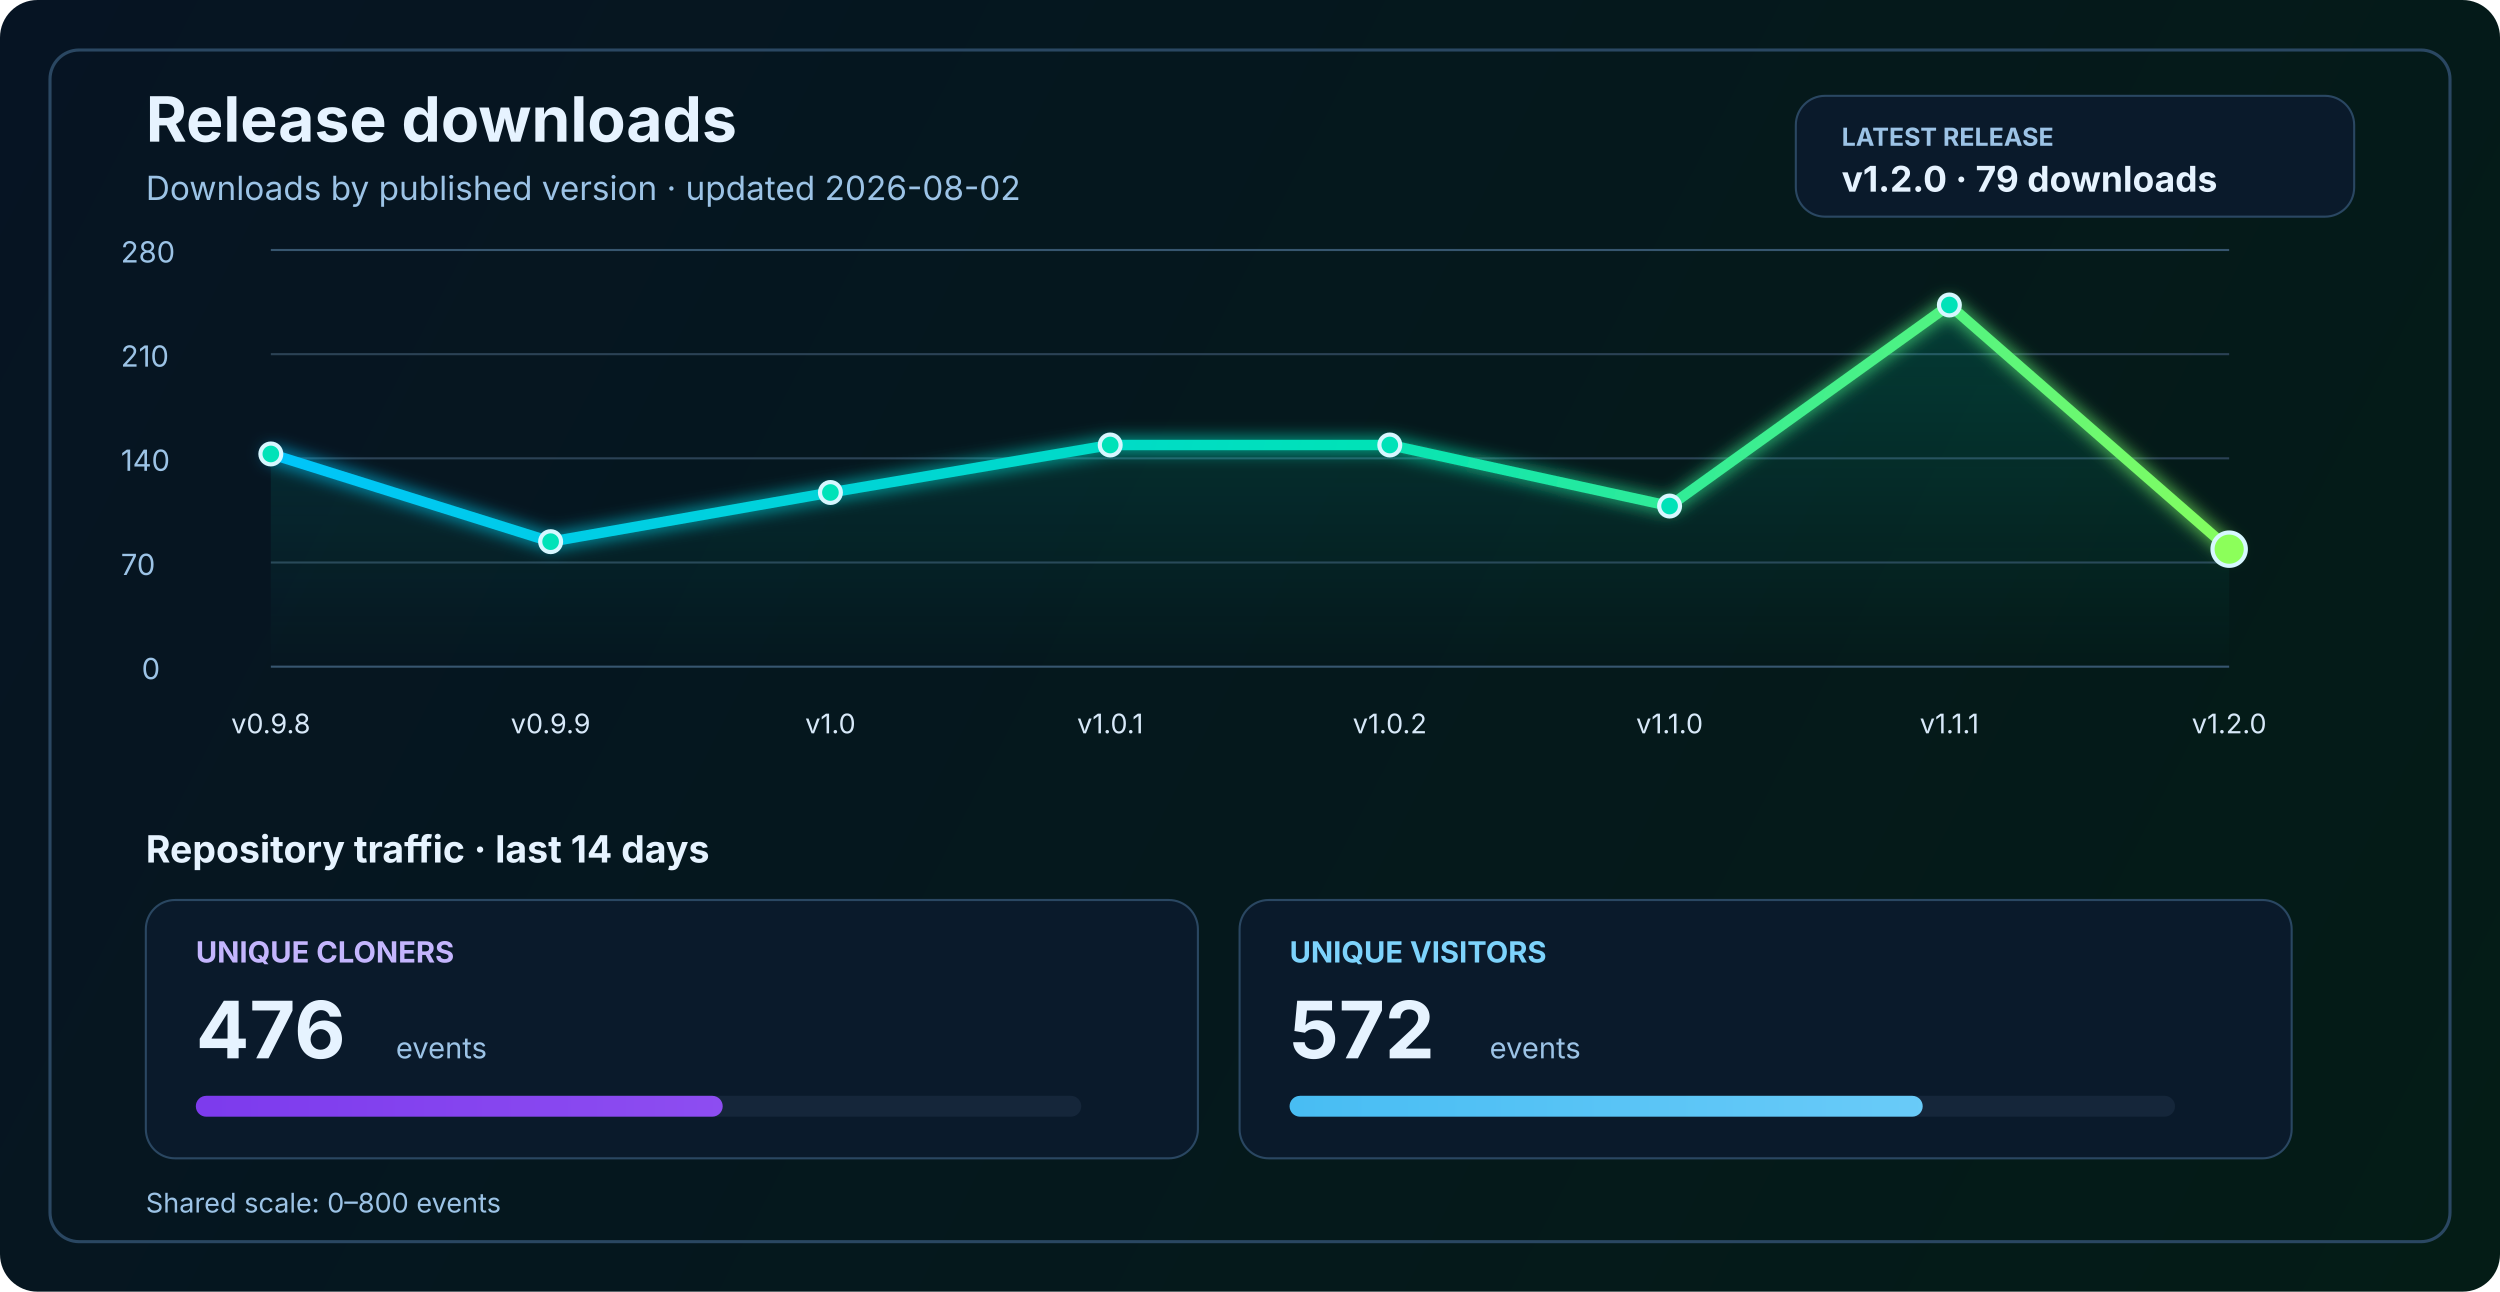
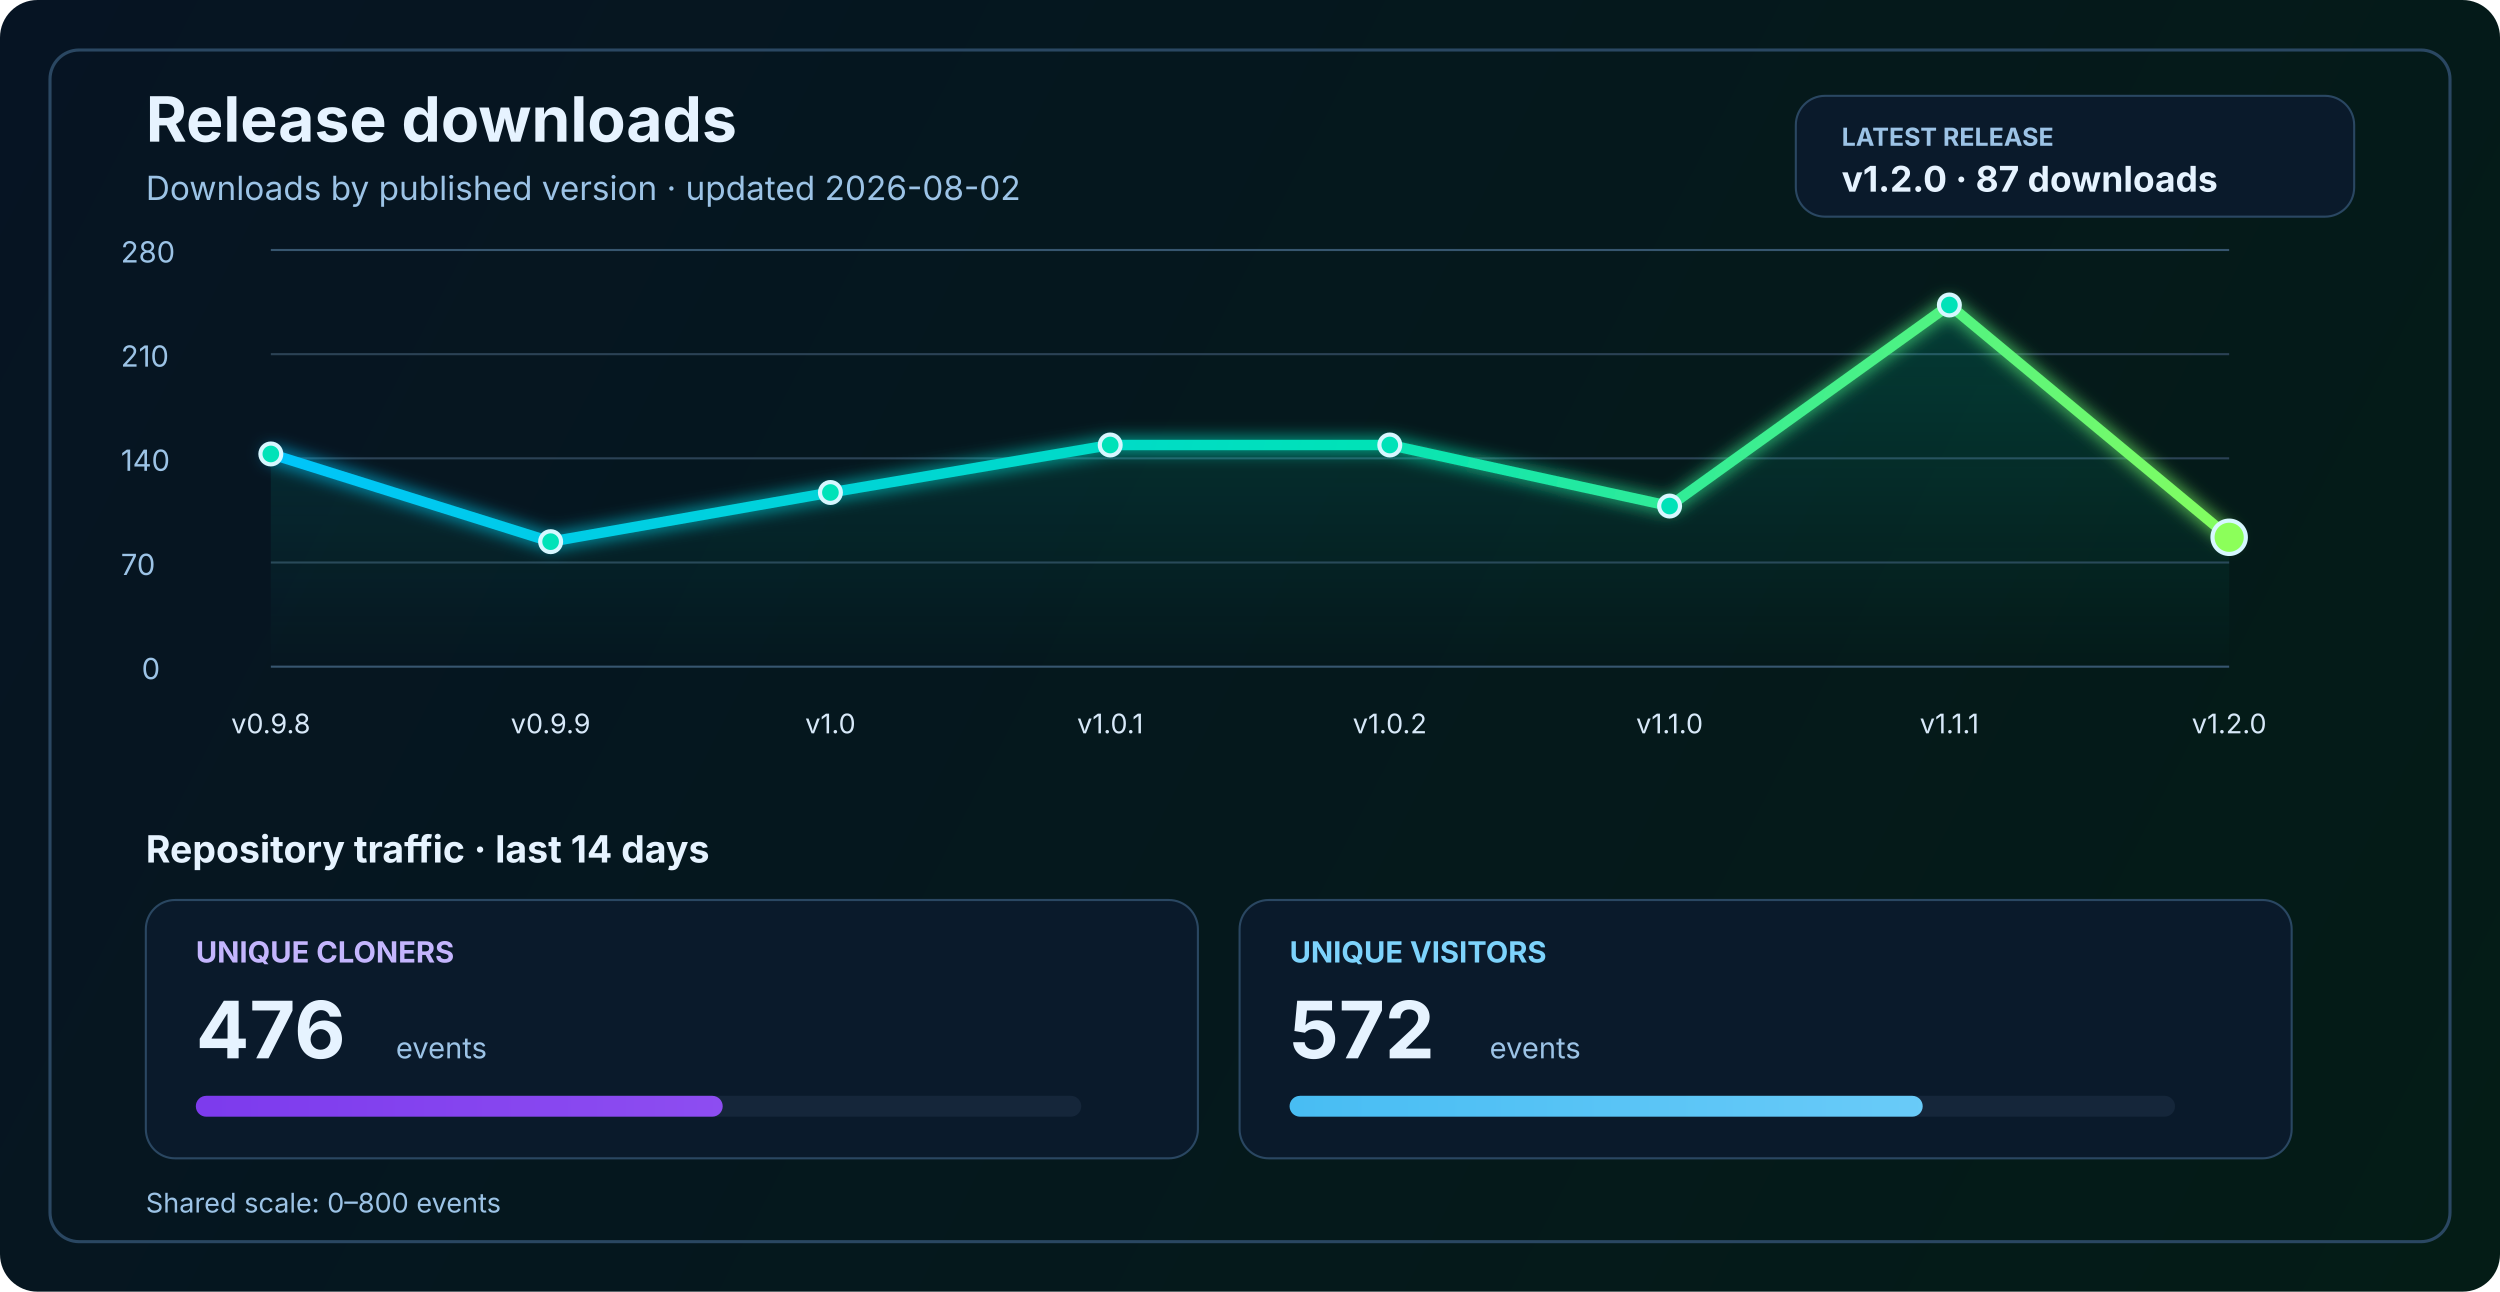
<svg xmlns="http://www.w3.org/2000/svg" width="1200" height="620" viewBox="0 0 1200 620" fill="none" role="img" aria-labelledby="title desc">
  <defs>
    <linearGradient id="bg" x1="0" y1="0" x2="1200" y2="620" gradientUnits="userSpaceOnUse">
      <stop stop-color="#061423" />
      <stop offset="1" stop-color="#041C16" />
    </linearGradient>
    <linearGradient id="line" x1="130" y1="86" x2="1070" y2="340" gradientUnits="userSpaceOnUse">
      <stop stop-color="#00C2FF" />
      <stop offset="0.55" stop-color="#00E2B8" />
      <stop offset="1" stop-color="#8CFF5A" />
    </linearGradient>
    <linearGradient id="area" x1="0" y1="120" x2="0" y2="320" gradientUnits="userSpaceOnUse">
      <stop stop-color="#00E2B8" stop-opacity="0.20" />
      <stop offset="1" stop-color="#00E2B8" stop-opacity="0" />
    </linearGradient>
    <linearGradient id="cloneFill" x1="86" y1="450" x2="1110" y2="450" gradientUnits="userSpaceOnUse">
      <stop stop-color="#7C3AED" />
      <stop offset="1" stop-color="#C084FC" />
    </linearGradient>
    <linearGradient id="viewFill" x1="86" y1="482" x2="1110" y2="482" gradientUnits="userSpaceOnUse">
      <stop stop-color="#0EA5E9" />
      <stop offset="1" stop-color="#7DD3FC" />
    </linearGradient>
    <filter id="glow" x="-50%" y="-50%" width="200%" height="200%">
      <feGaussianBlur stdDeviation="4" result="blur" />
      <feMerge>
        <feMergeNode in="blur" />
        <feMergeNode in="SourceGraphic" />
      </feMerge>
    </filter>
  </defs>
  <rect width="1200" height="620" rx="18" fill="url(#bg)" />
  <rect x="24" y="24" width="1152" height="572" rx="14" stroke="#2A4762" stroke-width="1.5" />
  <text x="70" y="68" fill="#E6F3FF" font-size="30" font-family="SF Pro Display, -apple-system, BlinkMacSystemFont, Segoe UI, sans-serif" font-weight="700">Release downloads</text>
  <text x="70" y="96" fill="#9CC3E6" font-size="16" font-family="SF Pro Text, -apple-system, BlinkMacSystemFont, Segoe UI, sans-serif">Downloads by published version · updated 2026-08-02</text>
  <rect x="862" y="46" width="268" height="58" rx="14" fill="#0A1A2B" stroke="#2A4762" stroke-width="1" />
  <text x="884" y="70" fill="#9CC3E6" font-size="12" font-family="SF Pro Text, -apple-system, BlinkMacSystemFont, Segoe UI, sans-serif" font-weight="700">LATEST RELEASE</text>
-   <text x="884" y="92" fill="#E6F3FF" font-size="17" font-family="SF Pro Text, -apple-system, BlinkMacSystemFont, Segoe UI, sans-serif" font-weight="700">v1.2.0 · 79 downloads</text>
+   <text x="884" y="92" fill="#E6F3FF" font-size="17" font-family="SF Pro Text, -apple-system, BlinkMacSystemFont, Segoe UI, sans-serif" font-weight="700">v1.2.0 · 87 downloads</text>
  <line x1="130" y1="320.0" x2="1070" y2="320.0" stroke="#37566F" stroke-width="1" />
  <line x1="130" y1="270.0" x2="1070" y2="270.0" stroke="#2B4255" stroke-width="1" />
  <line x1="130" y1="220.0" x2="1070" y2="220.0" stroke="#2B4255" stroke-width="1" />
  <line x1="130" y1="170.0" x2="1070" y2="170.0" stroke="#2B4255" stroke-width="1" />
  <line x1="130" y1="120.0" x2="1070" y2="120.0" stroke="#37566F" stroke-width="1" />
  <text x="68" y="326.0" fill="#9CC3E6" font-size="14" font-family="SF Pro Text, -apple-system, BlinkMacSystemFont, Segoe UI, sans-serif">0</text>
  <text x="58" y="276.0" fill="#9CC3E6" font-size="14" font-family="SF Pro Text, -apple-system, BlinkMacSystemFont, Segoe UI, sans-serif">70</text>
  <text x="58" y="226.0" fill="#9CC3E6" font-size="14" font-family="SF Pro Text, -apple-system, BlinkMacSystemFont, Segoe UI, sans-serif">140</text>
  <text x="58" y="176.0" fill="#9CC3E6" font-size="14" font-family="SF Pro Text, -apple-system, BlinkMacSystemFont, Segoe UI, sans-serif">210</text>
  <text x="58" y="126.0" fill="#9CC3E6" font-size="14" font-family="SF Pro Text, -apple-system, BlinkMacSystemFont, Segoe UI, sans-serif">280</text>
-   <path d="M 130.0 217.9 L 264.3 260.0 L 398.6 236.4 L 532.9 213.6 L 667.1 213.6 L 801.4 242.9 L 935.7 146.4 L 1070.0 263.6 L 1070 320 L 130 320 Z" fill="url(#area)" />
-   <polyline points="130.0,217.9 264.3,260.0 398.6,236.4 532.9,213.6 667.1,213.6 801.4,242.9 935.7,146.4 1070.0,263.6" fill="none" stroke="url(#line)" stroke-width="5" stroke-linecap="round" stroke-linejoin="round" filter="url(#glow)" />
+   <path d="M 130.0 217.9 L 264.3 260.0 L 398.6 236.4 L 532.9 213.6 L 667.1 213.6 L 801.4 242.9 L 935.7 146.4 L 1070.0 257.9 L 1070 320 L 130 320 Z" fill="url(#area)" />
+   <polyline points="130.0,217.9 264.3,260.0 398.6,236.4 532.9,213.6 667.1,213.6 801.4,242.9 935.7,146.4 1070.0,257.9" fill="none" stroke="url(#line)" stroke-width="5" stroke-linecap="round" stroke-linejoin="round" filter="url(#glow)" />
  <circle cx="130.0" cy="217.9" r="5" fill="#00E2B8" stroke="#D7F7FF" stroke-width="2" />
  <circle cx="264.3" cy="260.0" r="5" fill="#00E2B8" stroke="#D7F7FF" stroke-width="2" />
  <circle cx="398.6" cy="236.4" r="5" fill="#00E2B8" stroke="#D7F7FF" stroke-width="2" />
  <circle cx="532.9" cy="213.6" r="5" fill="#00E2B8" stroke="#D7F7FF" stroke-width="2" />
  <circle cx="667.1" cy="213.6" r="5" fill="#00E2B8" stroke="#D7F7FF" stroke-width="2" />
  <circle cx="801.4" cy="242.9" r="5" fill="#00E2B8" stroke="#D7F7FF" stroke-width="2" />
  <circle cx="935.7" cy="146.4" r="5" fill="#00E2B8" stroke="#D7F7FF" stroke-width="2" />
-   <circle cx="1070.0" cy="263.6" r="8" fill="#8CFF5A" stroke="#D7F7FF" stroke-width="2" />
+   <circle cx="1070.0" cy="257.9" r="8" fill="#8CFF5A" stroke="#D7F7FF" stroke-width="2" />
  <text x="130.0" y="352" text-anchor="middle" fill="#D7E8F8" font-size="13" font-family="SF Pro Text, -apple-system, BlinkMacSystemFont, Segoe UI, sans-serif">v0.9.8</text>
  <text x="264.3" y="352" text-anchor="middle" fill="#D7E8F8" font-size="13" font-family="SF Pro Text, -apple-system, BlinkMacSystemFont, Segoe UI, sans-serif">v0.9.9</text>
  <text x="398.6" y="352" text-anchor="middle" fill="#D7E8F8" font-size="13" font-family="SF Pro Text, -apple-system, BlinkMacSystemFont, Segoe UI, sans-serif">v1.0</text>
  <text x="532.9" y="352" text-anchor="middle" fill="#D7E8F8" font-size="13" font-family="SF Pro Text, -apple-system, BlinkMacSystemFont, Segoe UI, sans-serif">v1.0.1</text>
  <text x="667.1" y="352" text-anchor="middle" fill="#D7E8F8" font-size="13" font-family="SF Pro Text, -apple-system, BlinkMacSystemFont, Segoe UI, sans-serif">v1.0.2</text>
  <text x="801.4" y="352" text-anchor="middle" fill="#D7E8F8" font-size="13" font-family="SF Pro Text, -apple-system, BlinkMacSystemFont, Segoe UI, sans-serif">v1.1.0</text>
  <text x="935.7" y="352" text-anchor="middle" fill="#D7E8F8" font-size="13" font-family="SF Pro Text, -apple-system, BlinkMacSystemFont, Segoe UI, sans-serif">v1.1.1</text>
  <text x="1070.0" y="352" text-anchor="middle" fill="#D7E8F8" font-size="13" font-family="SF Pro Text, -apple-system, BlinkMacSystemFont, Segoe UI, sans-serif">v1.2.0</text>
  <text x="70" y="414" fill="#E6F3FF" font-size="18" font-family="SF Pro Text, -apple-system, BlinkMacSystemFont, Segoe UI, sans-serif" font-weight="700">Repository traffic · last 14 days</text>
  <rect x="70" y="432" width="505" height="124" rx="14" fill="#0A1A2B" stroke="#2A4762" stroke-width="1" />
  <text x="94" y="462" fill="#C4B5FD" font-size="14" font-family="SF Pro Text, -apple-system, BlinkMacSystemFont, Segoe UI, sans-serif" font-weight="700">UNIQUE CLONERS</text>
  <text x="94" y="508" fill="#E6F3FF" font-size="38" font-family="SF Pro Display, -apple-system, BlinkMacSystemFont, Segoe UI, sans-serif" font-weight="700">476</text>
  <text x="190" y="508" fill="#9CC3E6" font-size="14" font-family="SF Pro Text, -apple-system, BlinkMacSystemFont, Segoe UI, sans-serif">events</text>
  <rect x="94" y="526" width="425" height="10" rx="5" fill="#15263A" />
  <rect x="94" y="526" width="252.9" height="10" rx="5" fill="url(#cloneFill)" />
  <rect x="595" y="432" width="505" height="124" rx="14" fill="#0A1A2B" stroke="#2A4762" stroke-width="1" />
  <text x="619" y="462" fill="#7DD3FC" font-size="14" font-family="SF Pro Text, -apple-system, BlinkMacSystemFont, Segoe UI, sans-serif" font-weight="700">UNIQUE VISITORS</text>
  <text x="619" y="508" fill="#E6F3FF" font-size="38" font-family="SF Pro Display, -apple-system, BlinkMacSystemFont, Segoe UI, sans-serif" font-weight="700">572</text>
  <text x="715" y="508" fill="#9CC3E6" font-size="14" font-family="SF Pro Text, -apple-system, BlinkMacSystemFont, Segoe UI, sans-serif">events</text>
  <rect x="619" y="526" width="425" height="10" rx="5" fill="#15263A" />
  <rect x="619" y="526" width="303.9" height="10" rx="5" fill="url(#viewFill)" />
  <text x="70" y="582" fill="#9CC3E6" font-size="13" font-family="SF Pro Text, -apple-system, BlinkMacSystemFont, Segoe UI, sans-serif">Shared scale: 0–800 events</text>
</svg>
